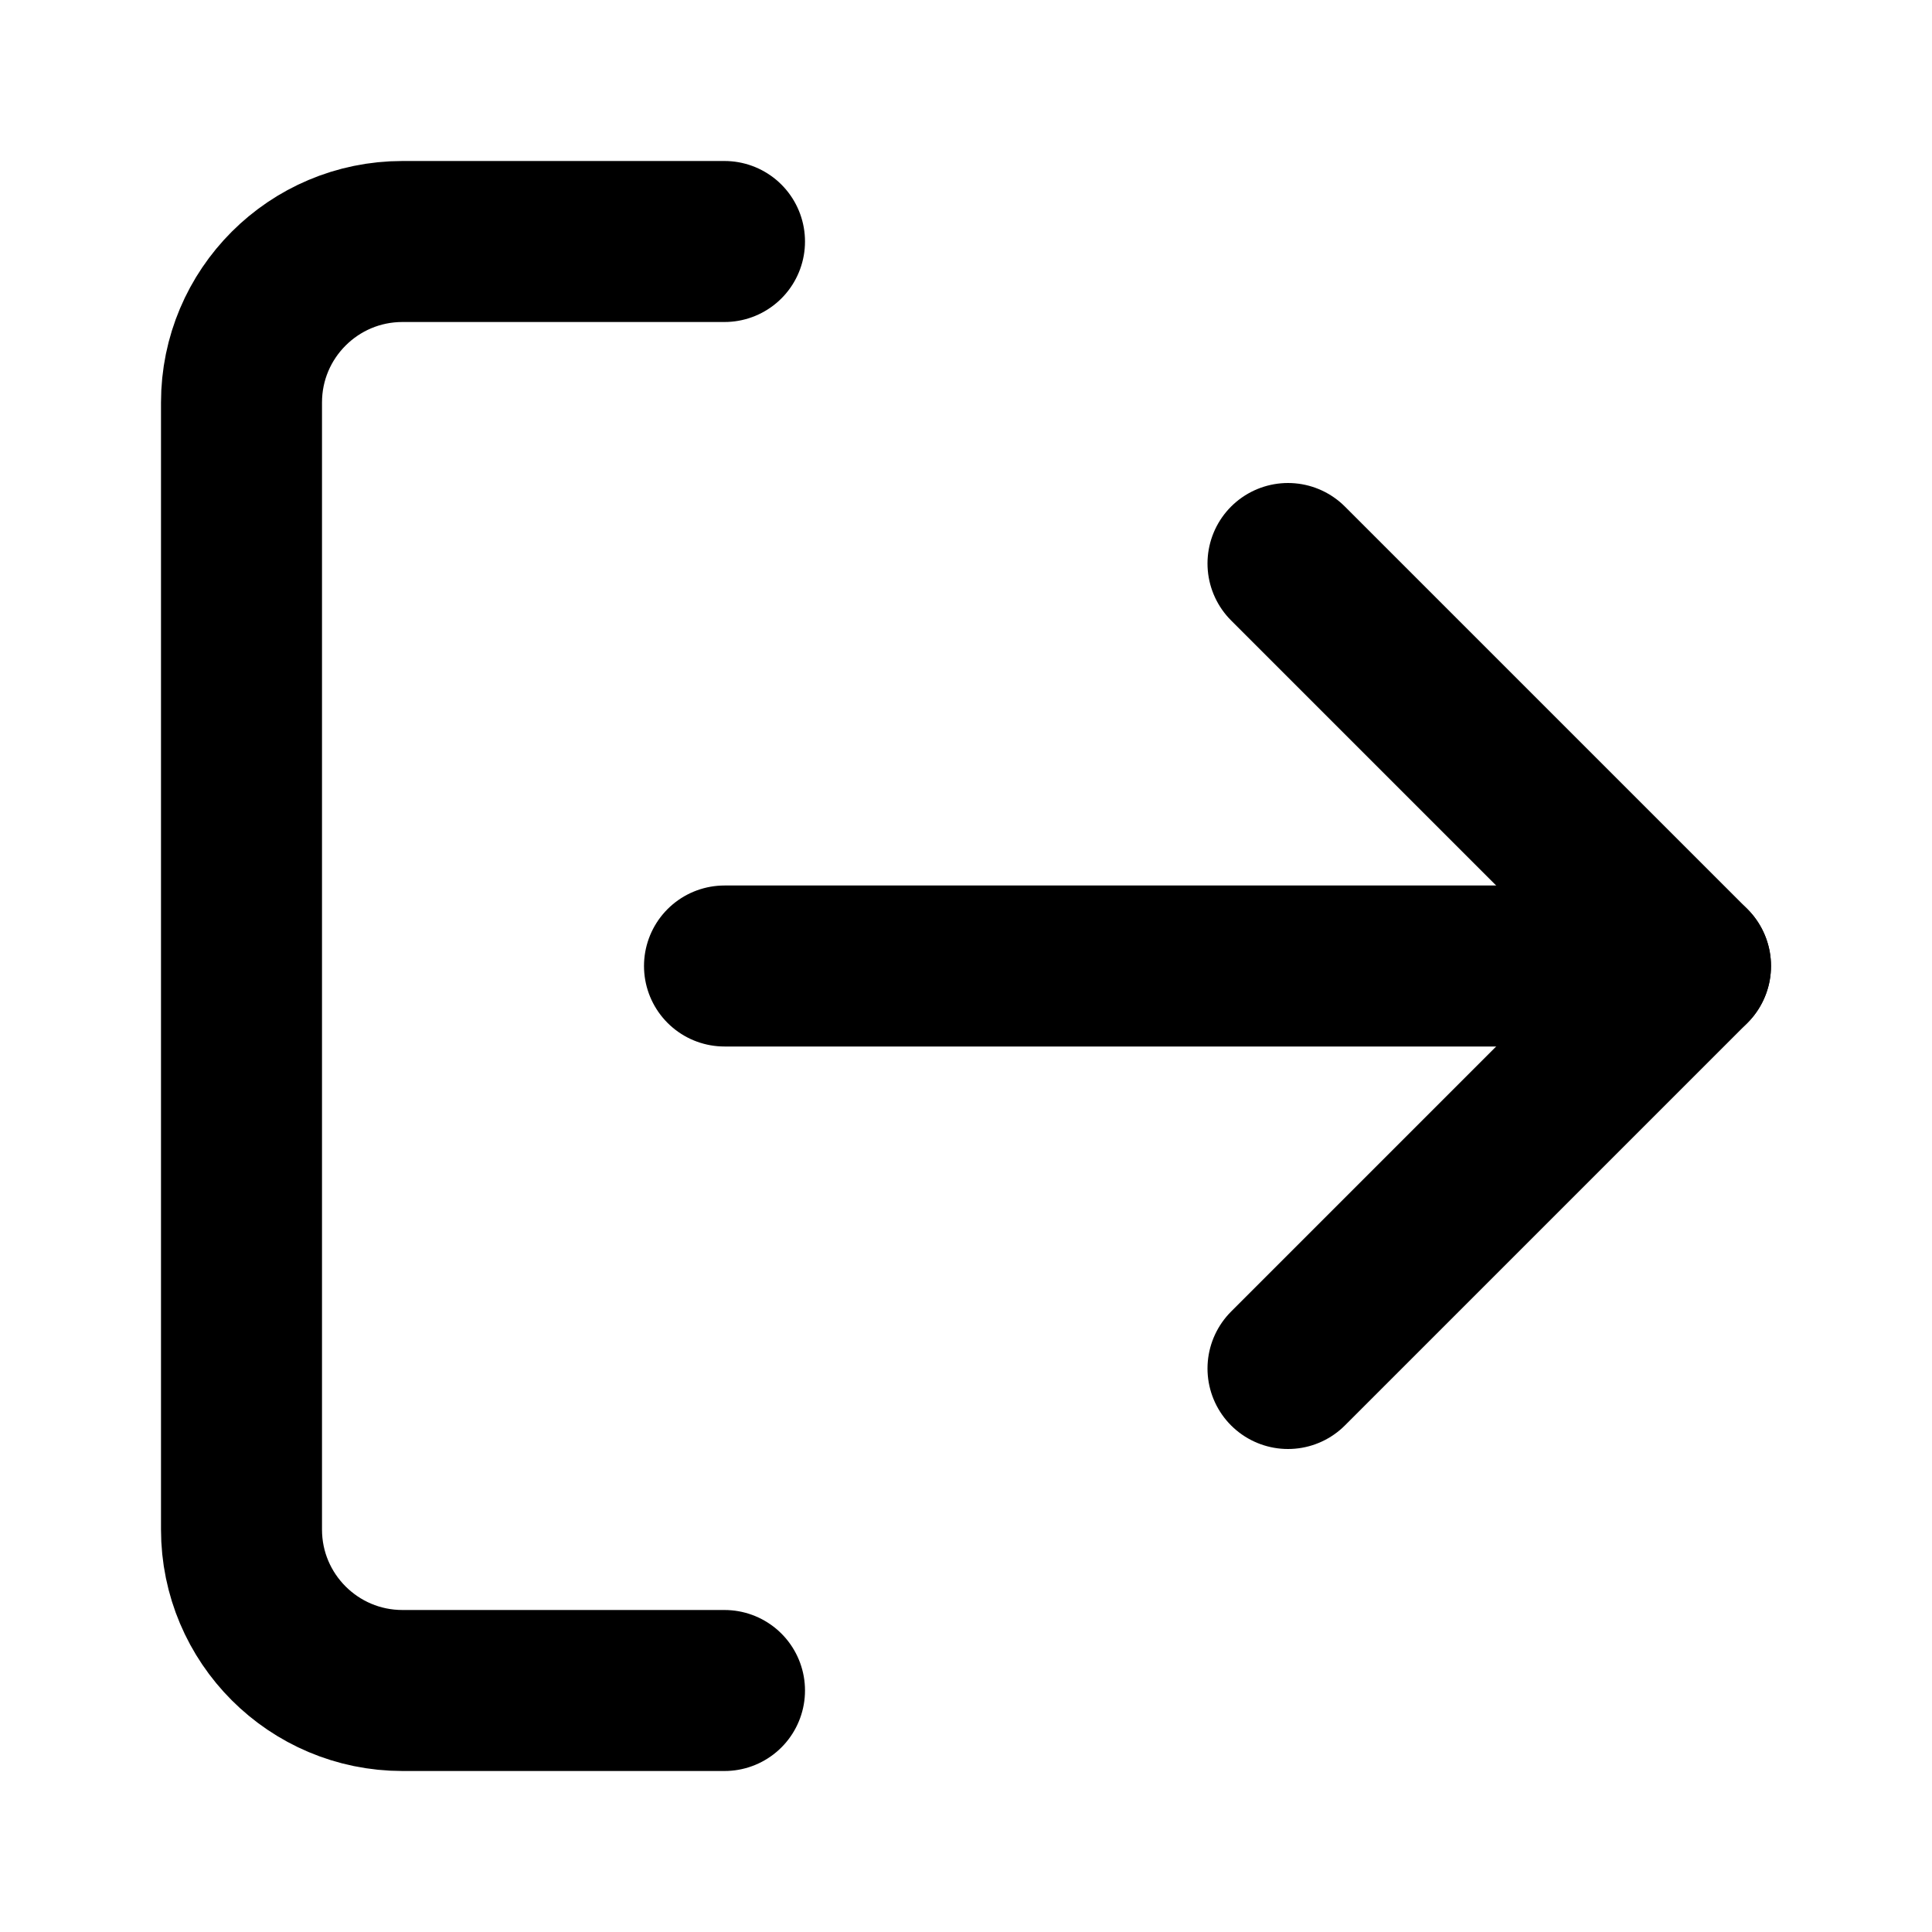
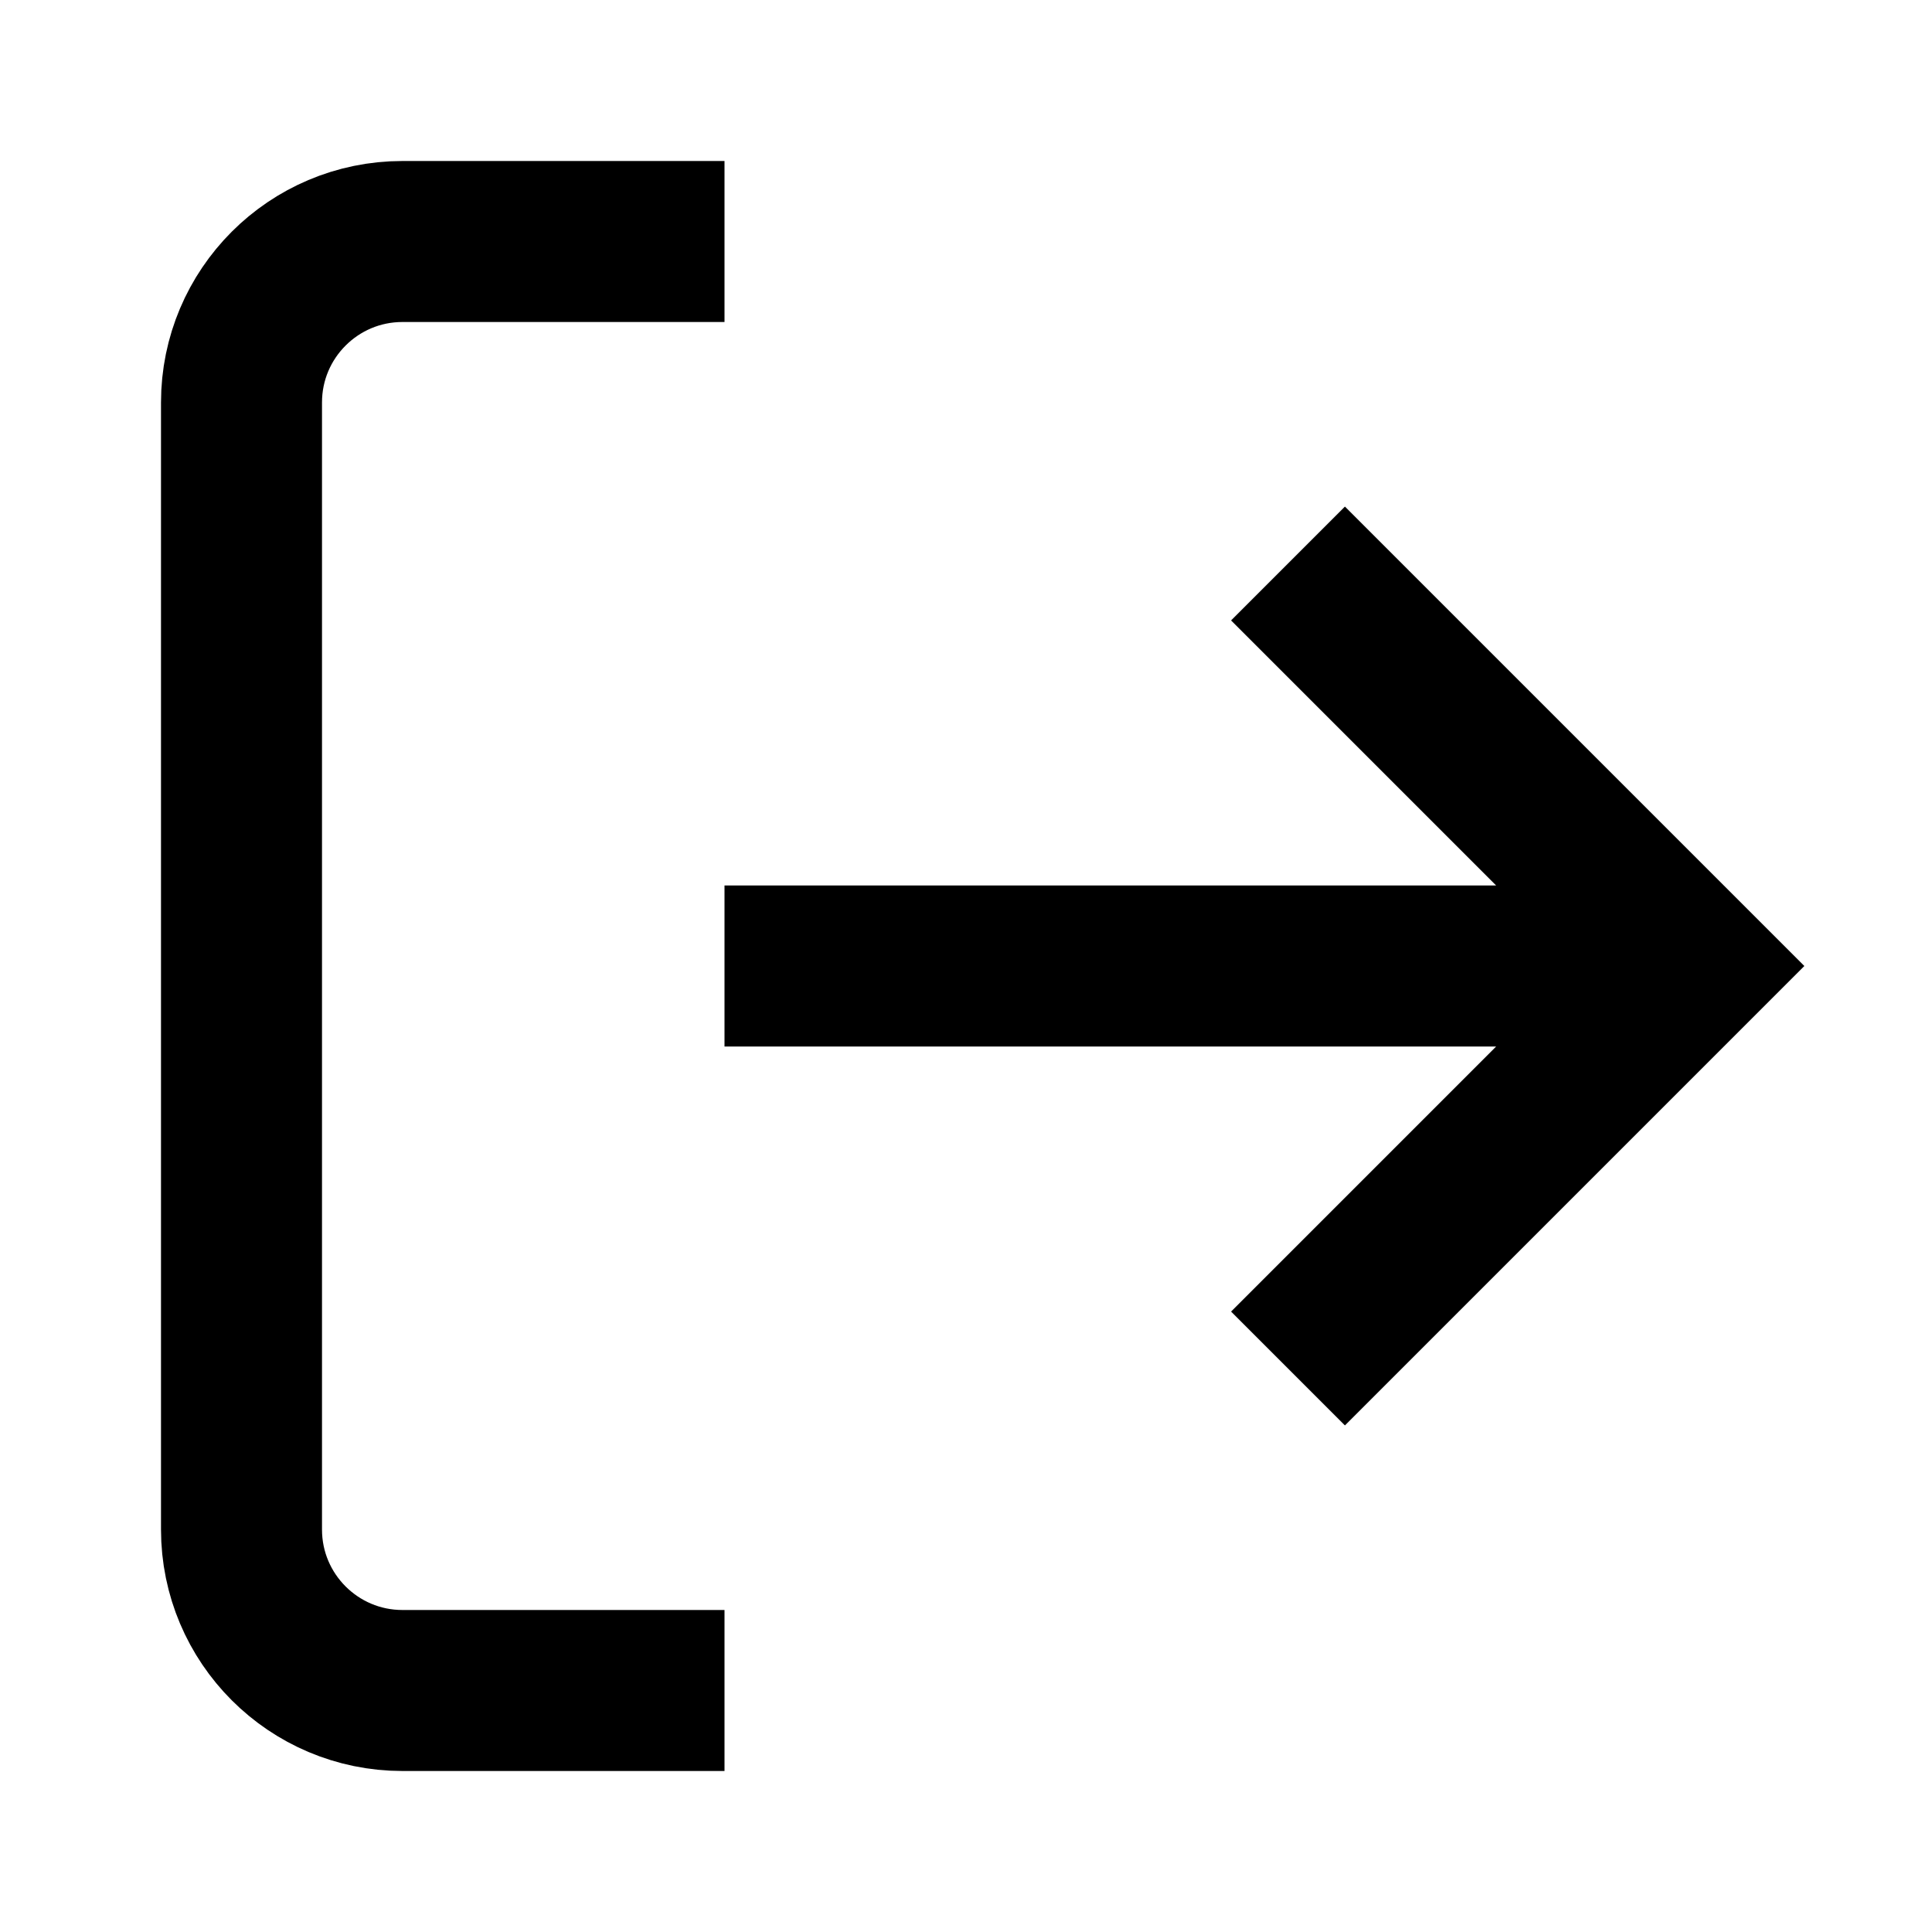
- <svg xmlns="http://www.w3.org/2000/svg" width="24" height="24" viewBox="0 0 24 24" fill="none" stroke="currentColor" stroke-width="2" stroke-linecap="round" stroke-linejoin="round" class="lucide lucide-log-out w-4 h-4 mr-1">
-   <path d="M9 21H5a2 2 0 0 1-2-2V5a2 2 0 0 1 2-2h4" />
-   <polyline points="16 17 21 12 16 7" />
-   <line x1="21" x2="9" y1="12" y2="12" />
+ <svg xmlns="http://www.w3.org/2000/svg" fill="none" stroke="#000" stroke-width="2" viewBox="0 0 24 24">
+   <path d="M9 21H5a2 2 0 0 1-2-2V5a2 2 0 0 1 2-2h4m7 14 5-5-5-5m5 5H9" />
</svg>
